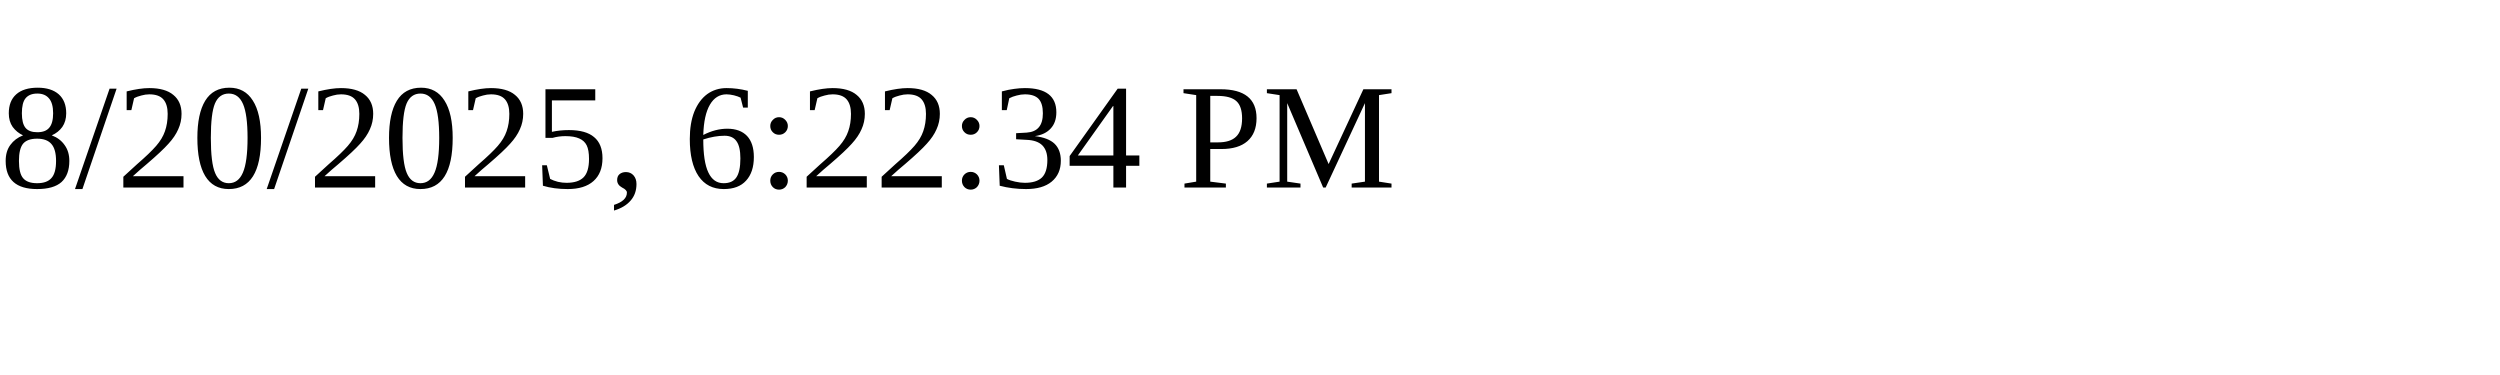
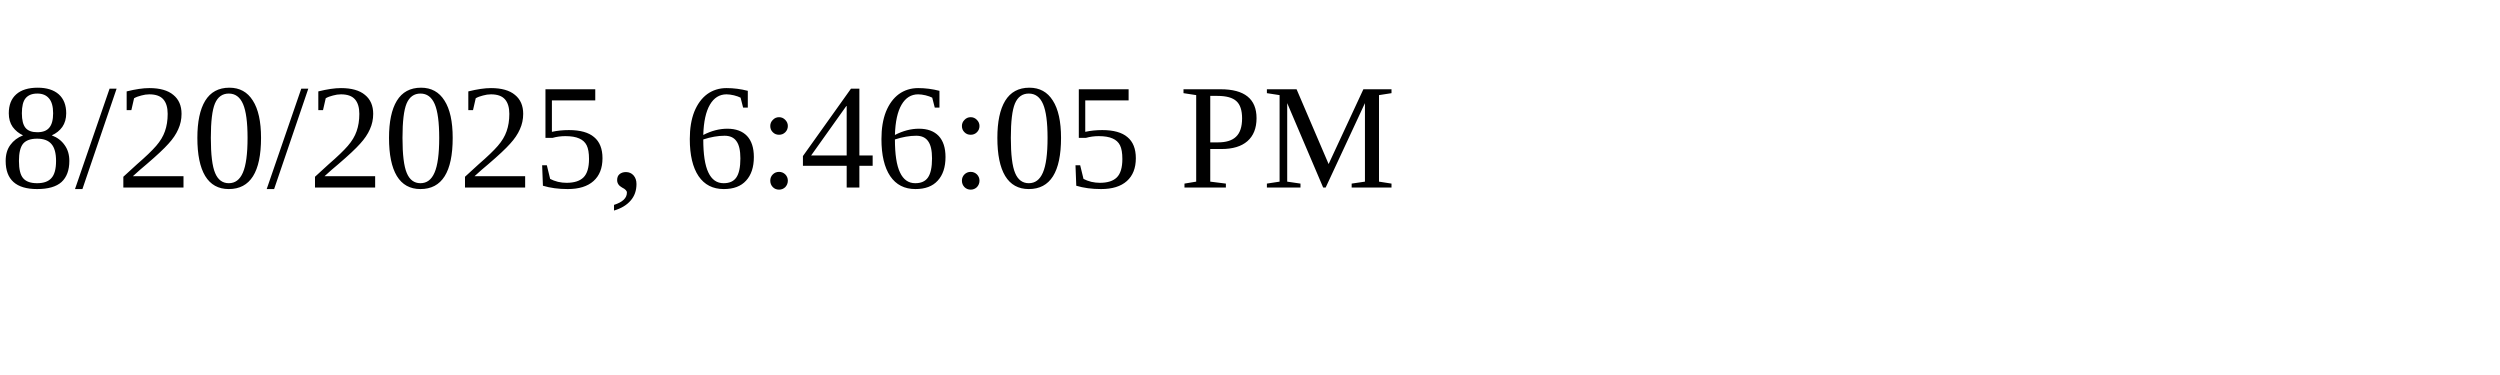
<svg xmlns="http://www.w3.org/2000/svg" height="30" width="200">
-   <text x="0" y="15">8/20/2025, 6:22:34 PM</text>
+   <text x="0" y="15">8/20/2025, 6:46:05 PM</text>
</svg>
